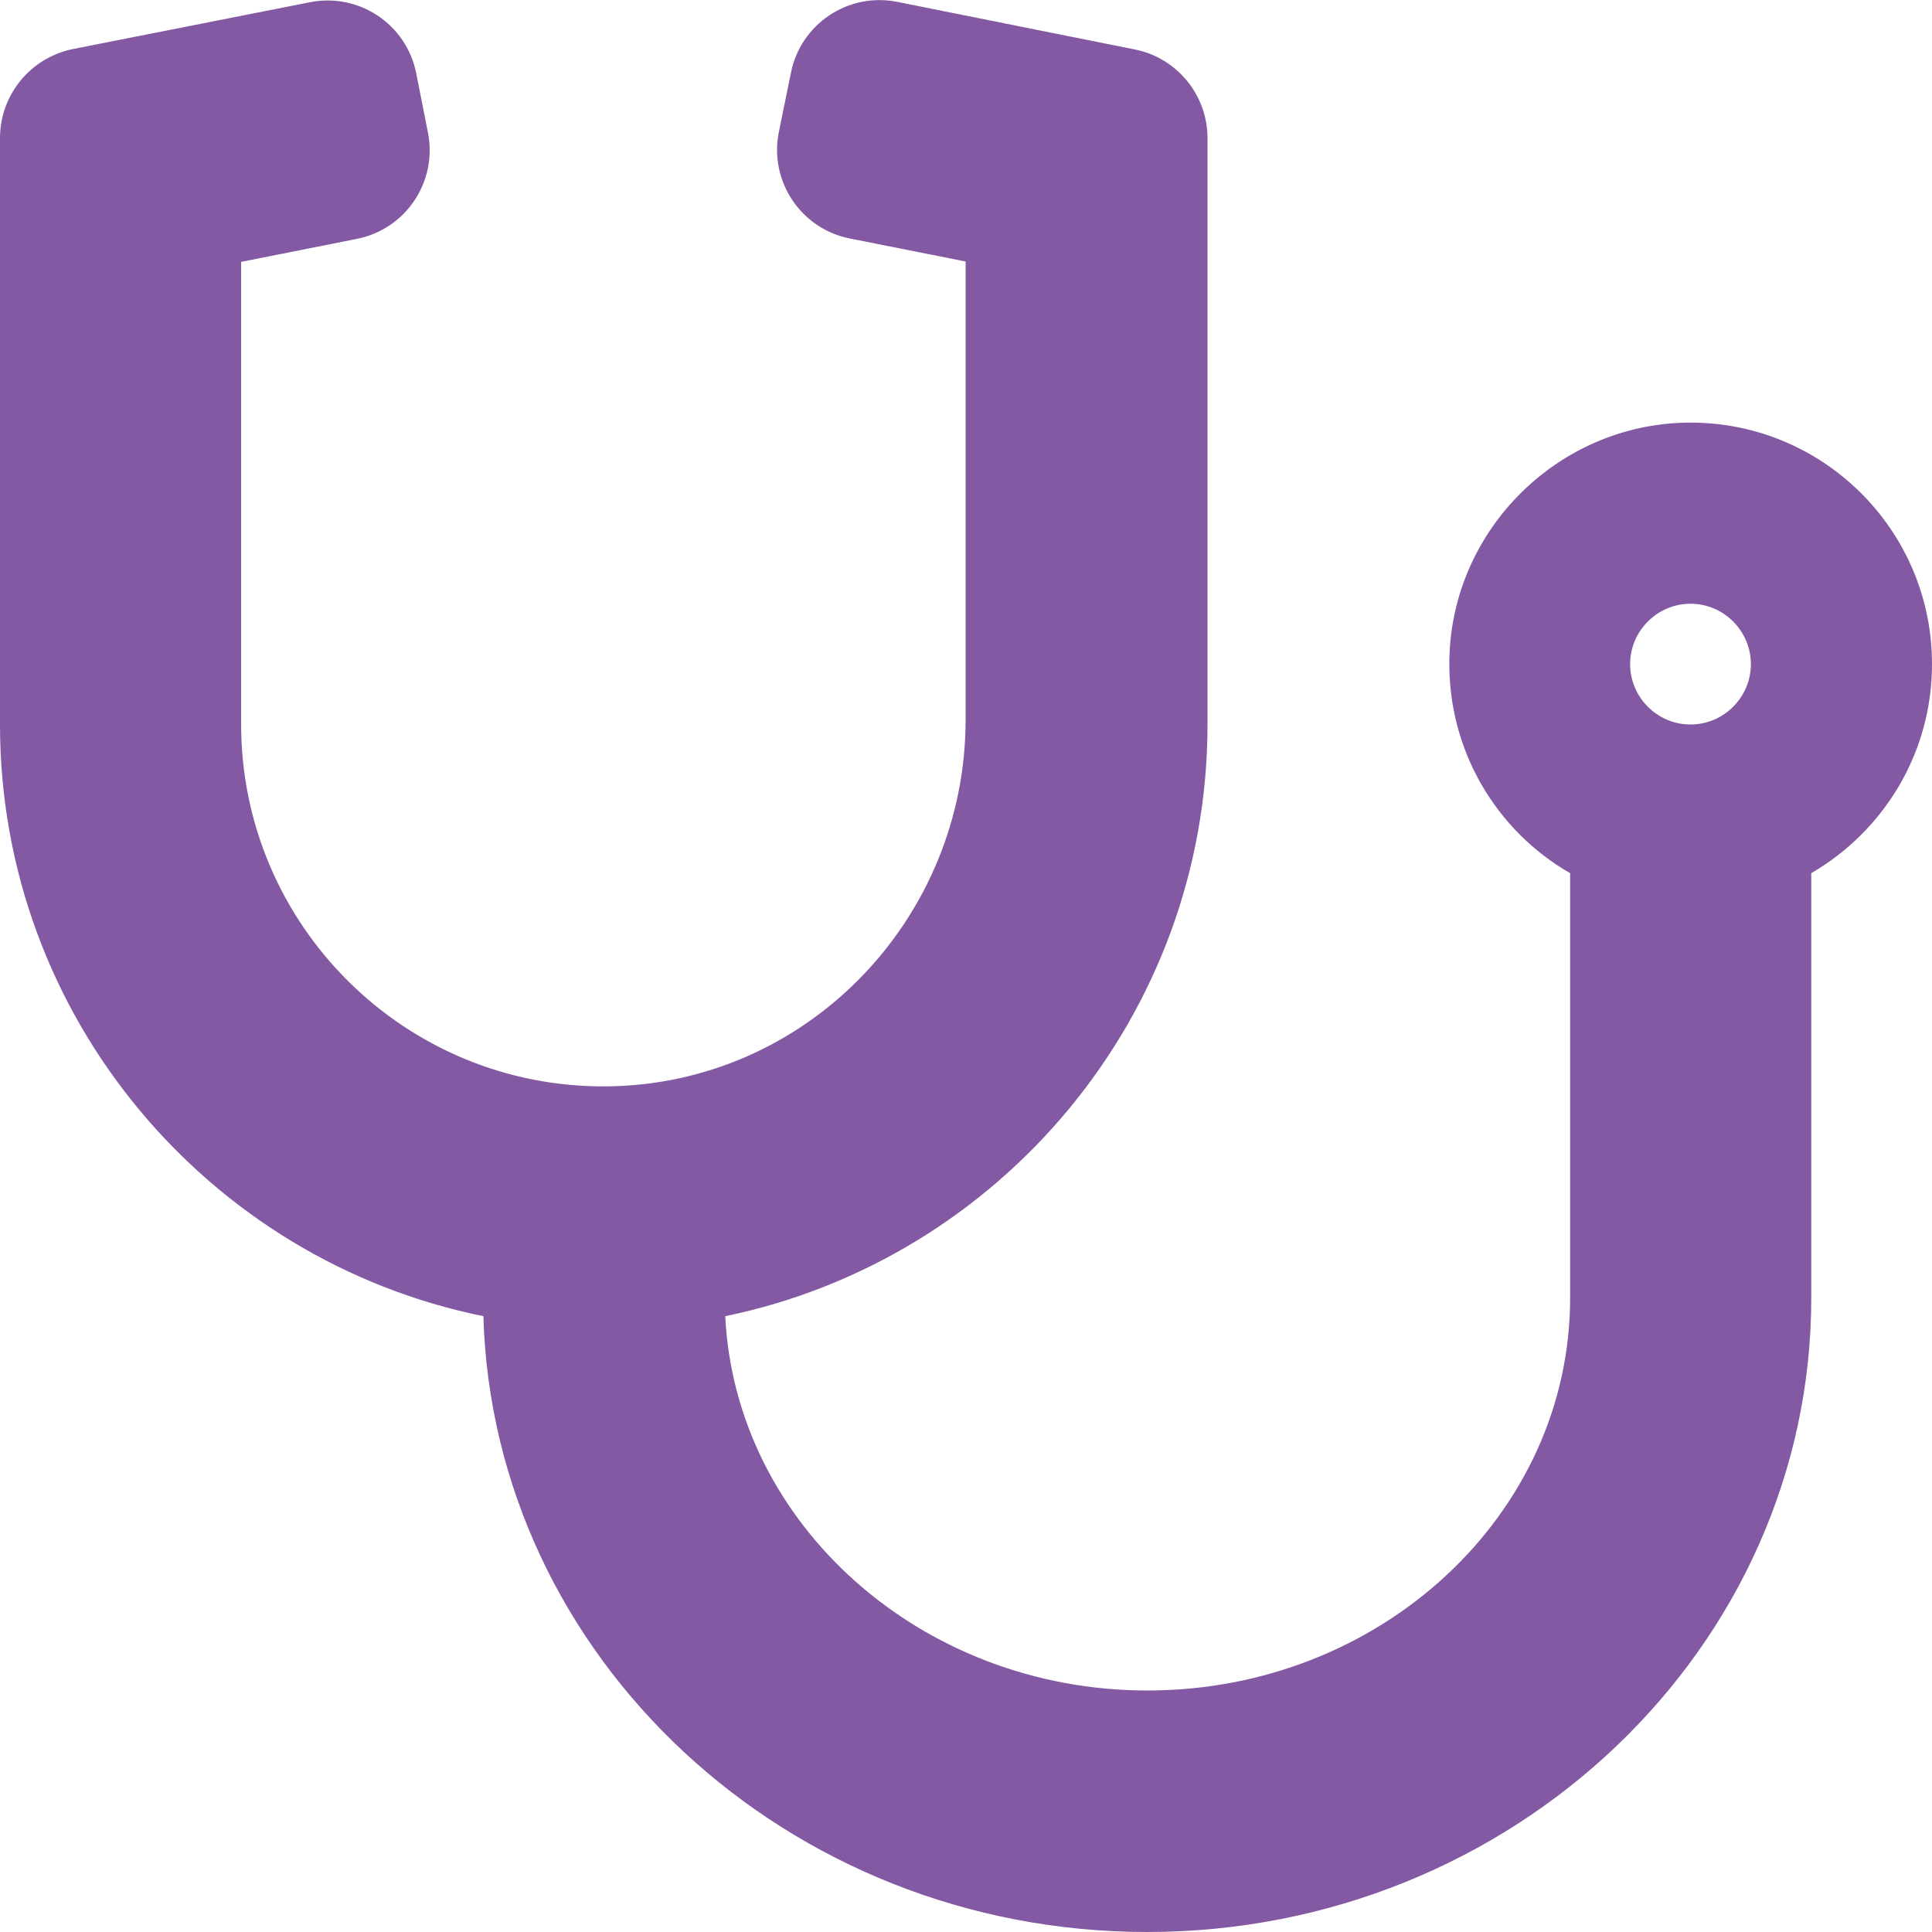
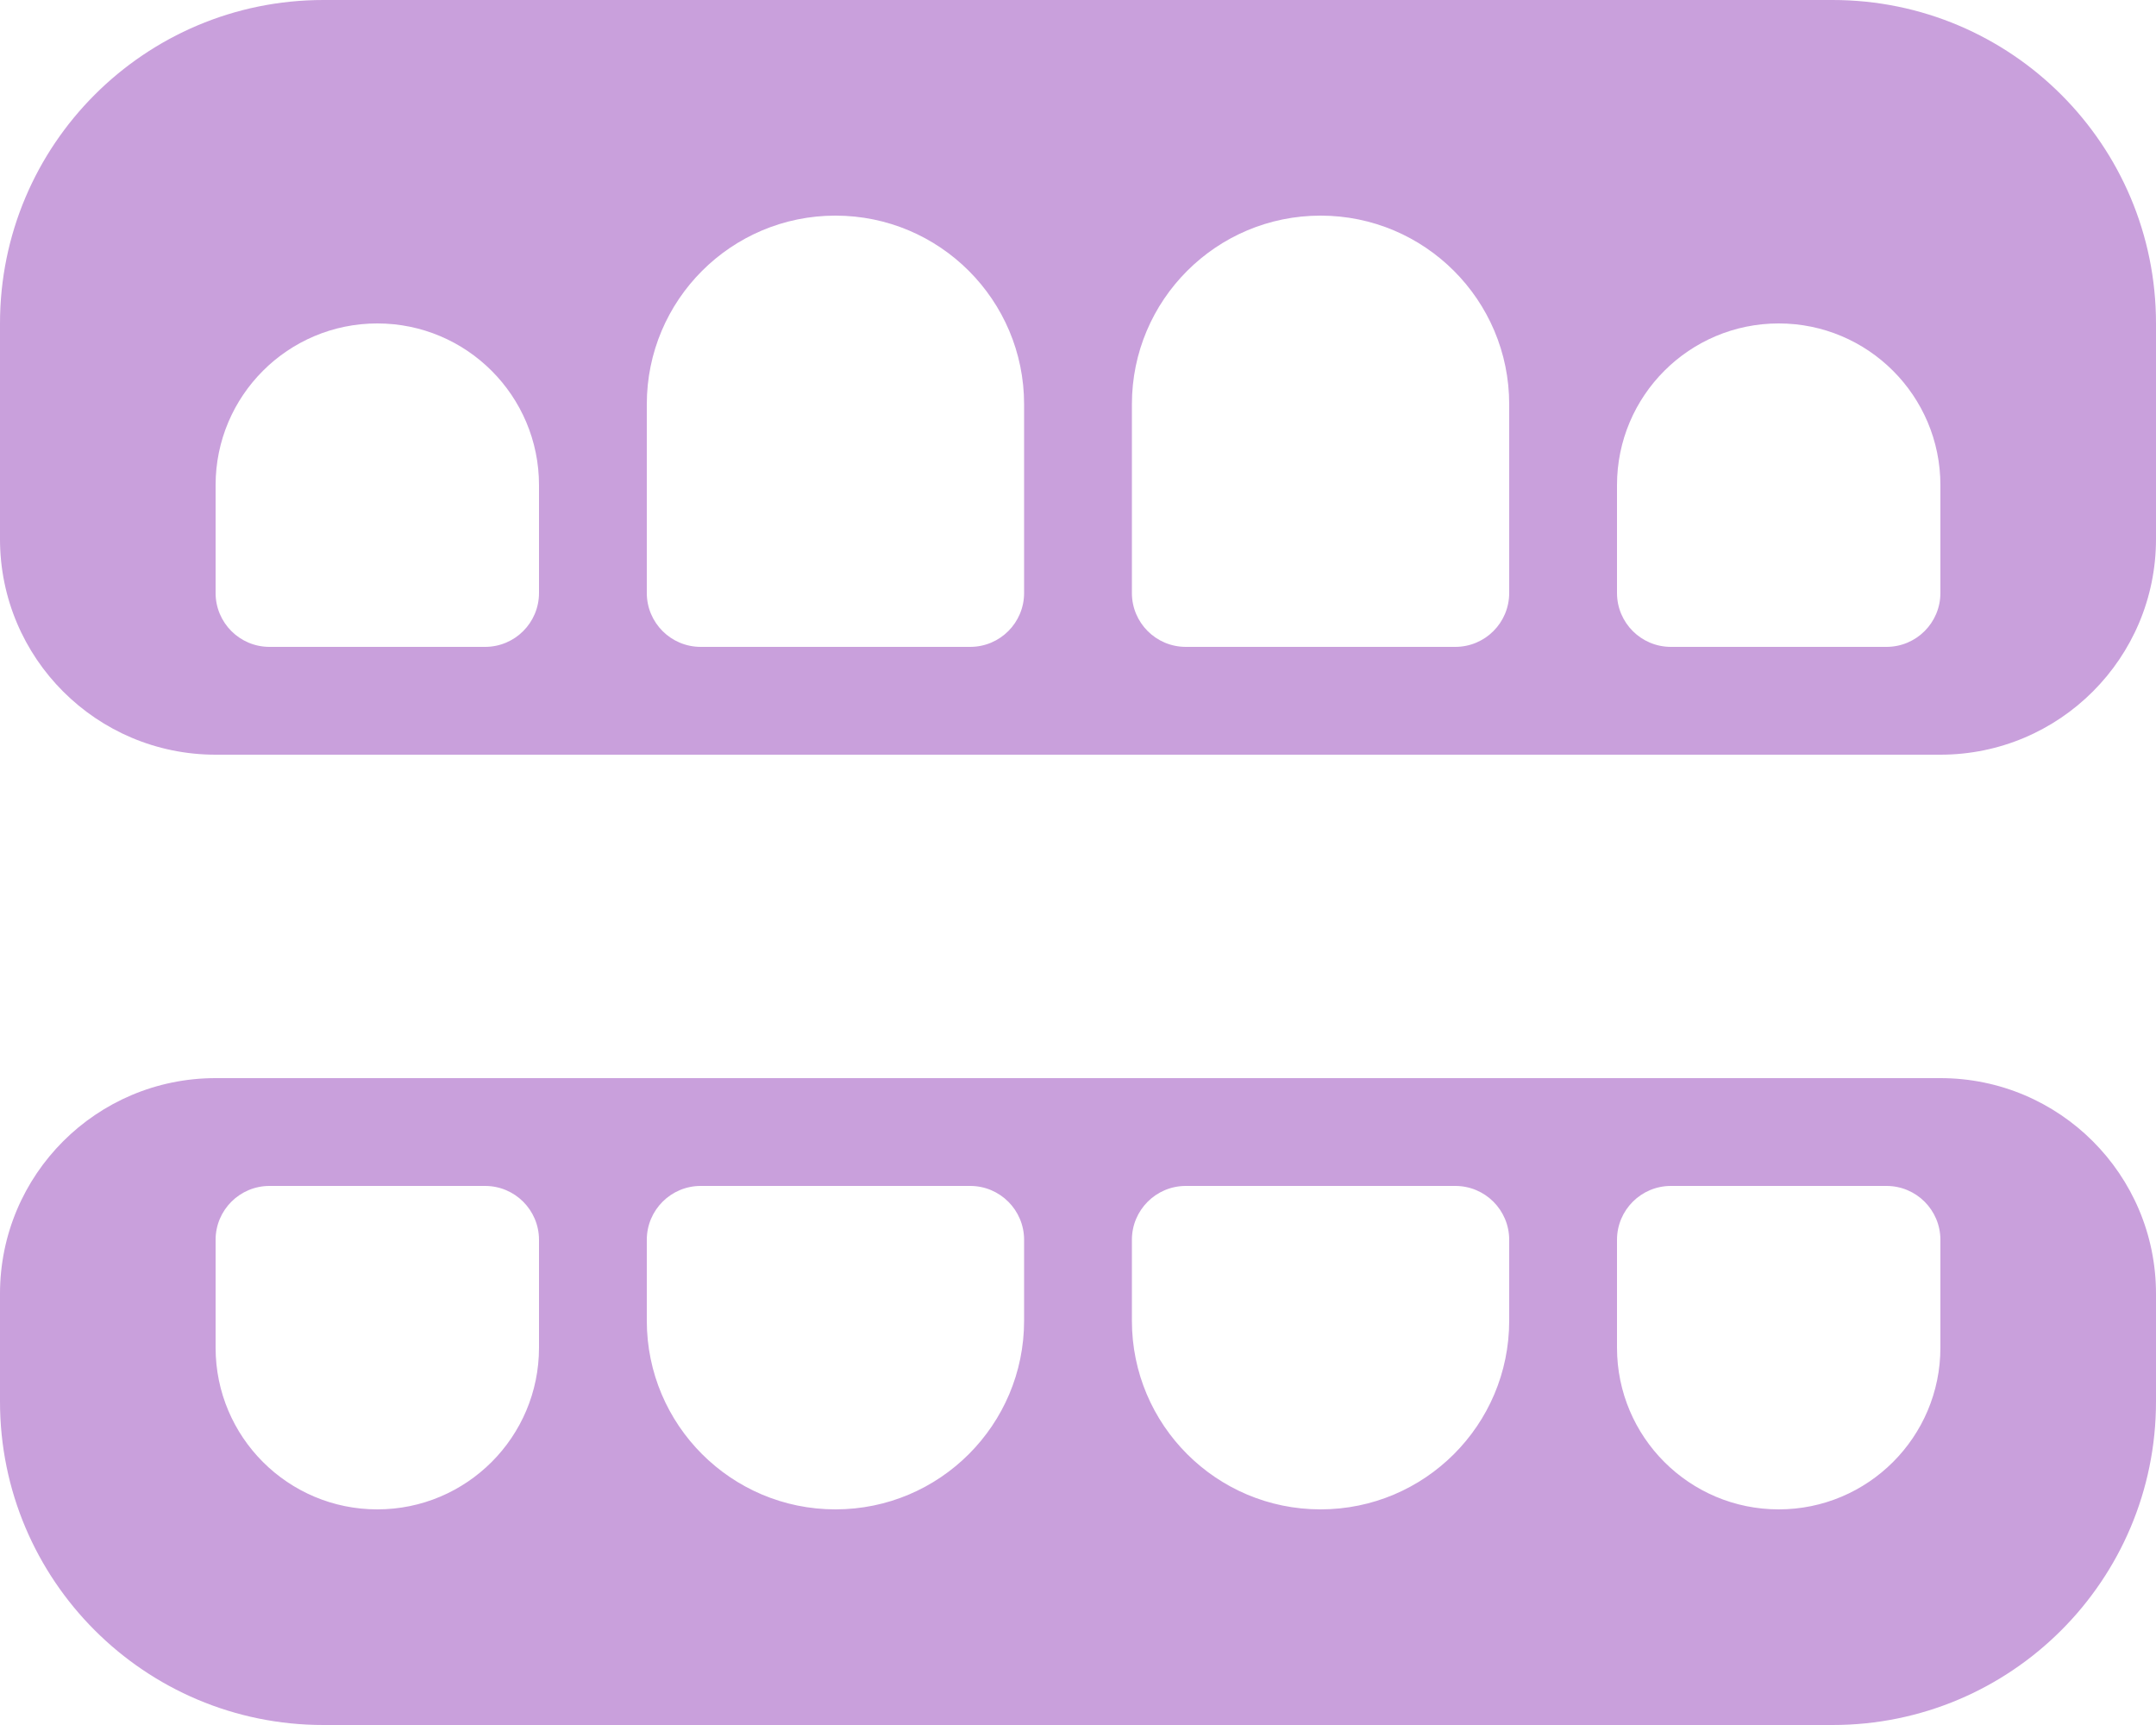
- <svg xmlns="http://www.w3.org/2000/svg" style="fill:#8359A3;" viewBox="0 0 512 512">
-   <path d="M447.1 112c-34.2.5-62.3 28.4-63 62.6-.5 24.3 12.5 45.6 32 56.8V344c0 57.3-50.2 104-112 104-60 0-109.2-44.1-111.9-99.2C265 333.8 320 269.2 320 192V36.6c0-11.4-8.1-21.3-19.3-23.5L237.8.5c-13-2.6-25.6 5.8-28.2 18.8L206.4 35c-2.6 13 5.8 25.6 18.8 28.2l30.7 6.1v121.4c0 52.9-42.2 96.7-95.1 97.2-53.4.5-96.9-42.7-96.9-96V69.4l30.7-6.1c13-2.6 21.4-15.2 18.8-28.2l-3.1-15.7C107.7 6.4 95.1-2 82.1.6L19.3 13C8.1 15.3 0 25.1 0 36.6V192c0 77.3 55.1 142 128.1 156.8C130.7 439.2 208.6 512 304 512c97 0 176-75.4 176-168V231.4c19.1-11.1 32-31.7 32-55.4 0-35.7-29.2-64.5-64.9-64zm.9 80c-8.8 0-16-7.2-16-16s7.2-16 16-16 16 7.2 16 16-7.2 16-16 16z" />
+ <svg xmlns="http://www.w3.org/2000/svg" style="fill:#C9A0DC;" viewBox="0 0 640 512">
+   <path d="M544 0H96C42.98 0 0 42.98 0 96v64c0 35.35 28.66 64 64 64h512c35.34 0 64-28.65 64-64V96c0-53.02-42.98-96-96-96zM160 176c0 8.84-7.16 16-16 16H80c-8.84 0-16-7.16-16-16v-32c0-26.51 21.49-48 48-48s48 21.49 48 48v32zm144 0c0 8.84-7.16 16-16 16h-80c-8.84 0-16-7.16-16-16v-56c0-30.93 25.07-56 56-56s56 25.07 56 56v56zm144 0c0 8.84-7.16 16-16 16h-80c-8.84 0-16-7.16-16-16v-56c0-30.93 25.07-56 56-56s56 25.07 56 56v56zm128 0c0 8.84-7.16 16-16 16h-64c-8.84 0-16-7.16-16-16v-32c0-26.51 21.49-48 48-48s48 21.49 48 48v32zm0 144H64c-35.34 0-64 28.65-64 64v32c0 53.02 42.98 96 96 96h448c53.02 0 96-42.98 96-96v-32c0-35.35-28.66-64-64-64zm-416 80c0 26.51-21.49 48-48 48s-48-21.49-48-48v-32c0-8.84 7.16-16 16-16h64c8.84 0 16 7.16 16 16v32zm144-8c0 30.93-25.07 56-56 56s-56-25.07-56-56v-24c0-8.84 7.16-16 16-16h80c8.84 0 16 7.16 16 16v24zm144 0c0 30.93-25.07 56-56 56s-56-25.07-56-56v-24c0-8.84 7.16-16 16-16h80c8.84 0 16 7.16 16 16v24zm128 8c0 26.51-21.49 48-48 48s-48-21.49-48-48v-32c0-8.84 7.16-16 16-16h64c8.84 0 16 7.16 16 16v32z" />
</svg>
